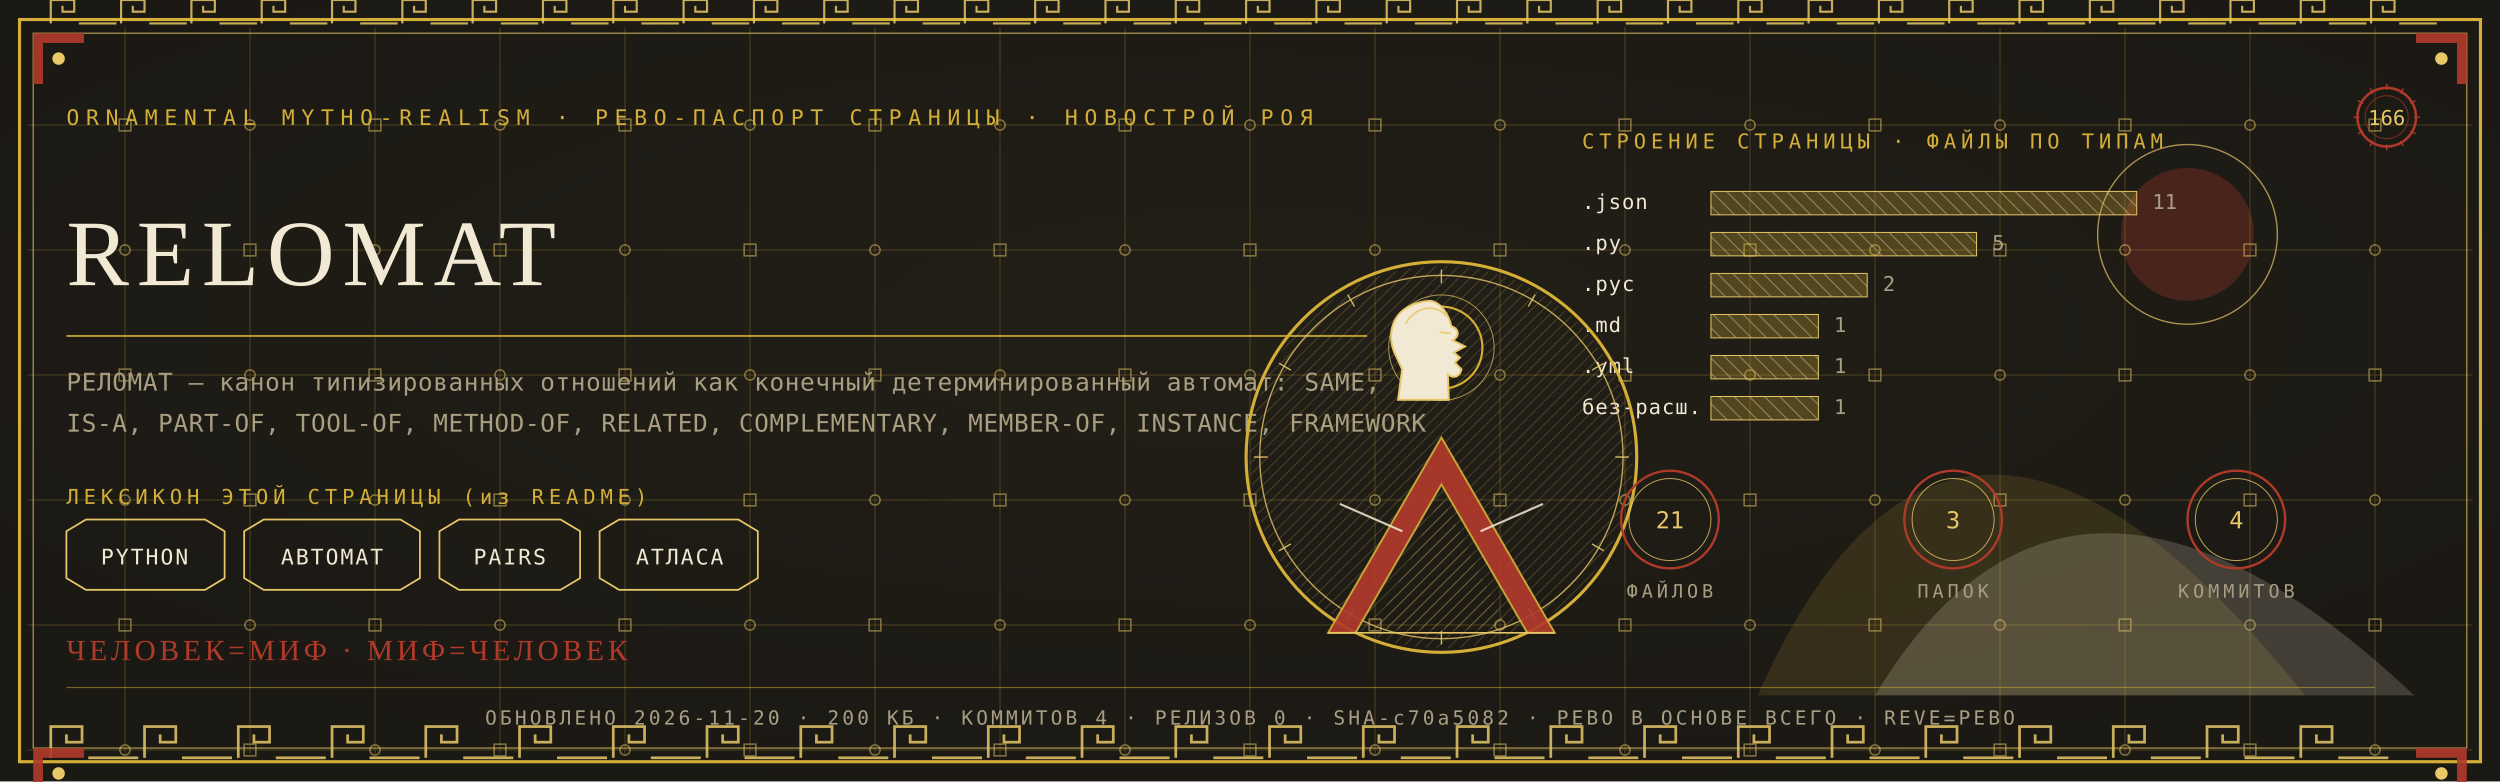
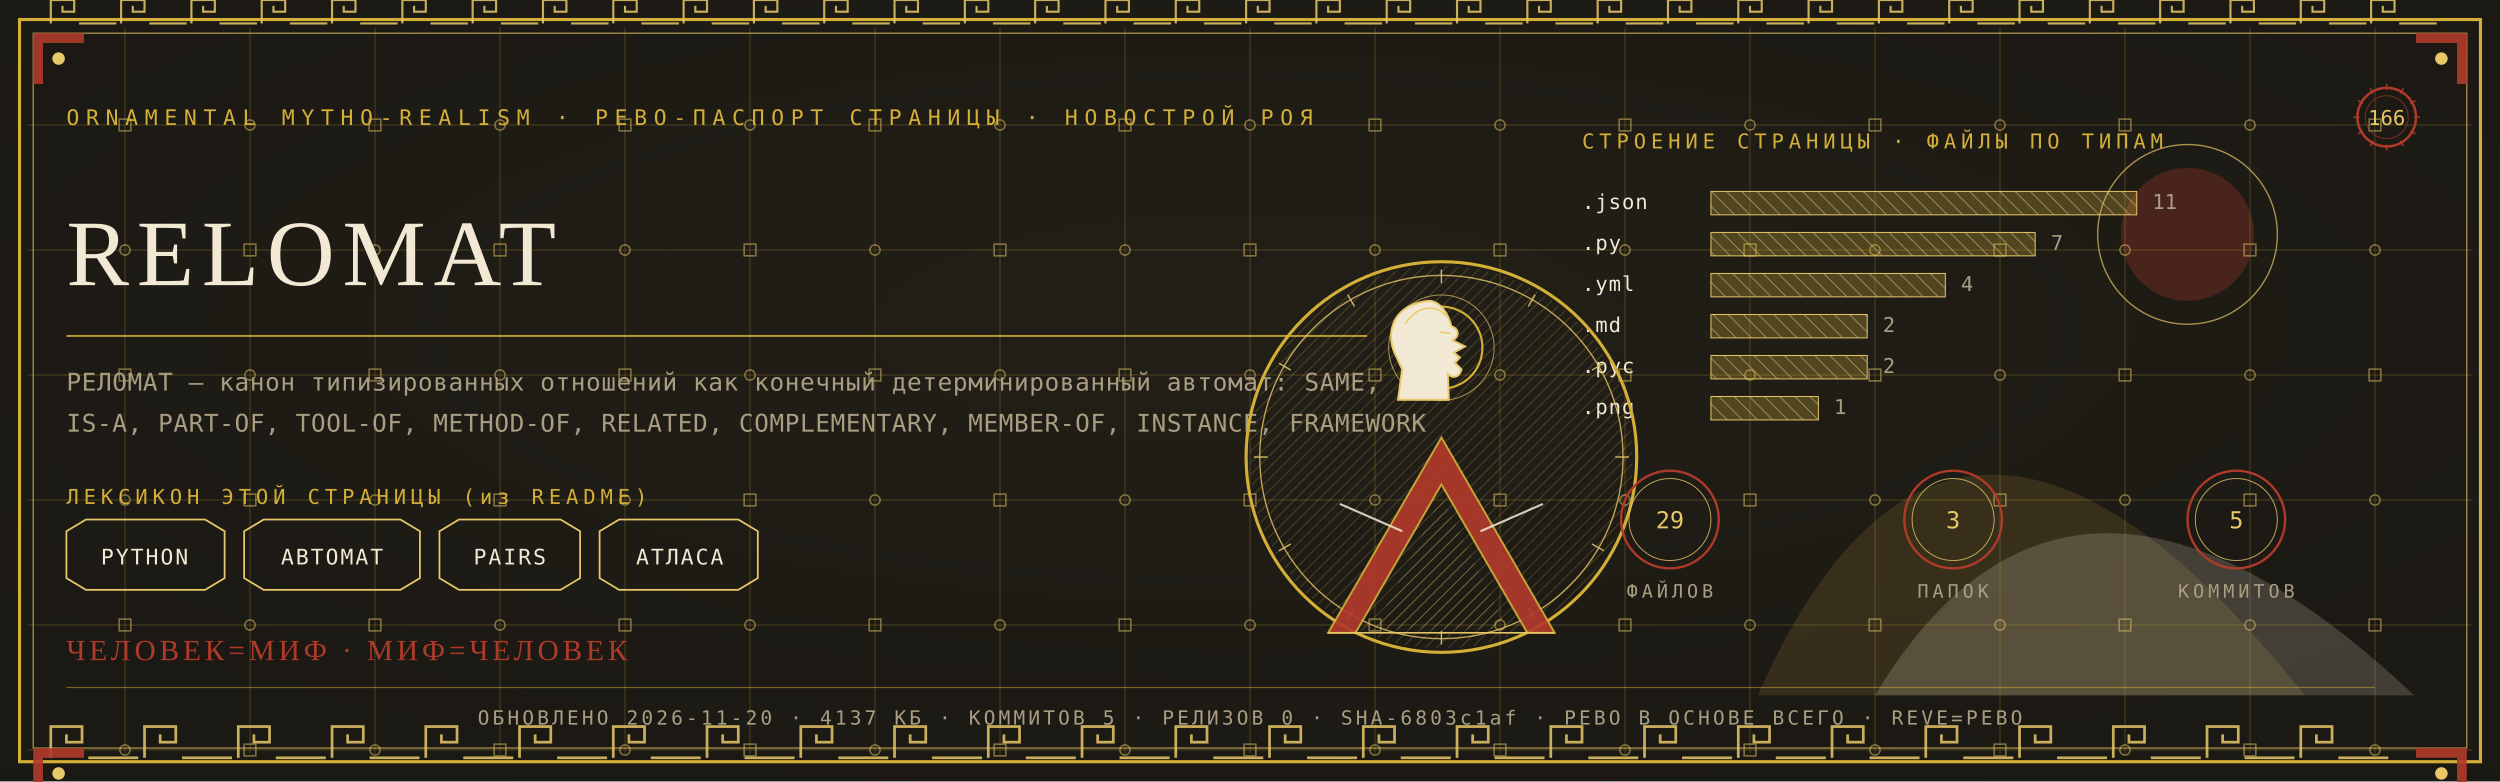
<svg xmlns="http://www.w3.org/2000/svg" viewBox="0 0 1280 400" width="1280" height="400">
  <defs>
    <radialGradient id="rp166" cx="0.5" cy="0.42" r="1.1">
      <stop offset="0" stop-color="#232017" />
      <stop offset="1" stop-color="#171512" />
    </radialGradient>
    <pattern id="hatchm" width="4.2" height="4.2" patternUnits="userSpaceOnUse" patternTransform="rotate(45)">
      <rect width="4.2" height="4.2" fill="none" />
      <line x1="0" y1="0" x2="0" y2="4.2" stroke="#E8C868" stroke-width="0.5" />
    </pattern>
    <pattern id="hatchv" width="5.5" height="5.5" patternUnits="userSpaceOnUse" patternTransform="rotate(-45)">
      <rect width="5.5" height="5.5" fill="none" />
      <line x1="0" y1="0" x2="0" y2="5.5" stroke="#F2E9D4" stroke-width="0.5" />
    </pattern>
  </defs>
  <rect width="1280" height="400" fill="#171512" />
  <rect width="1280" height="400" fill="url(#rp166)" opacity="0.94" />
  <path d="M 900 356 Q 1000 130 1180 356 Z" fill="#D4AF37" opacity="0.14" />
  <path d="M 960 356 Q 1060 190 1236 356 Z" fill="#F2E9D4" opacity="0.18" />
  <circle cx="1120" cy="120" r="34" fill="#B03A2A" opacity="0.30" />
  <circle cx="1120" cy="120" r="46" fill="none" stroke="#E8C868" stroke-width="0.7" opacity="0.7" />
  <g stroke="#D4AF37" stroke-width="0.45" opacity="0.30">
    <line x1="64" y1="14" x2="64" y2="386" />
    <line x1="128" y1="14" x2="128" y2="386" />
    <line x1="192" y1="14" x2="192" y2="386" />
    <line x1="256" y1="14" x2="256" y2="386" />
    <line x1="320" y1="14" x2="320" y2="386" />
    <line x1="384" y1="14" x2="384" y2="386" />
    <line x1="448" y1="14" x2="448" y2="386" />
    <line x1="512" y1="14" x2="512" y2="386" />
    <line x1="576" y1="14" x2="576" y2="386" />
    <line x1="640" y1="14" x2="640" y2="386" />
    <line x1="704" y1="14" x2="704" y2="386" />
    <line x1="768" y1="14" x2="768" y2="386" />
    <line x1="832" y1="14" x2="832" y2="386" />
    <line x1="896" y1="14" x2="896" y2="386" />
    <line x1="960" y1="14" x2="960" y2="386" />
    <line x1="1024" y1="14" x2="1024" y2="386" />
    <line x1="1088" y1="14" x2="1088" y2="386" />
    <line x1="1152" y1="14" x2="1152" y2="386" />
    <line x1="1216" y1="14" x2="1216" y2="386" />
    <line x1="14" y1="64" x2="1266" y2="64" />
    <line x1="14" y1="128" x2="1266" y2="128" />
    <line x1="14" y1="192" x2="1266" y2="192" />
    <line x1="14" y1="256" x2="1266" y2="256" />
    <line x1="14" y1="320" x2="1266" y2="320" />
    <line x1="14" y1="384" x2="1266" y2="384" />
  </g>
  <g fill="none" stroke="#E8C868" stroke-width="0.8" opacity="0.5">
    <rect x="61" y="61" width="6" height="6" />
    <circle cx="64" cy="128" r="2.6" />
    <rect x="61" y="189" width="6" height="6" />
    <circle cx="64" cy="256" r="2.6" />
    <rect x="61" y="317" width="6" height="6" />
    <circle cx="64" cy="384" r="2.6" />
    <circle cx="128" cy="64" r="2.6" />
    <rect x="125" y="125" width="6" height="6" />
    <circle cx="128" cy="192" r="2.6" />
    <rect x="125" y="253" width="6" height="6" />
    <circle cx="128" cy="320" r="2.6" />
    <rect x="125" y="381" width="6" height="6" />
    <rect x="189" y="61" width="6" height="6" />
    <circle cx="192" cy="128" r="2.6" />
    <rect x="189" y="189" width="6" height="6" />
    <circle cx="192" cy="256" r="2.6" />
    <rect x="189" y="317" width="6" height="6" />
    <circle cx="192" cy="384" r="2.6" />
    <circle cx="256" cy="64" r="2.6" />
    <rect x="253" y="125" width="6" height="6" />
    <circle cx="256" cy="192" r="2.6" />
    <rect x="253" y="253" width="6" height="6" />
    <circle cx="256" cy="320" r="2.6" />
    <rect x="253" y="381" width="6" height="6" />
    <rect x="317" y="61" width="6" height="6" />
    <circle cx="320" cy="128" r="2.6" />
    <rect x="317" y="189" width="6" height="6" />
    <circle cx="320" cy="256" r="2.6" />
    <rect x="317" y="317" width="6" height="6" />
    <circle cx="320" cy="384" r="2.6" />
    <circle cx="384" cy="64" r="2.6" />
    <rect x="381" y="125" width="6" height="6" />
    <circle cx="384" cy="192" r="2.6" />
    <rect x="381" y="253" width="6" height="6" />
    <circle cx="384" cy="320" r="2.6" />
    <rect x="381" y="381" width="6" height="6" />
    <rect x="445" y="61" width="6" height="6" />
    <circle cx="448" cy="128" r="2.6" />
    <rect x="445" y="189" width="6" height="6" />
    <circle cx="448" cy="256" r="2.6" />
    <rect x="445" y="317" width="6" height="6" />
    <circle cx="448" cy="384" r="2.6" />
    <circle cx="512" cy="64" r="2.6" />
    <rect x="509" y="125" width="6" height="6" />
    <circle cx="512" cy="192" r="2.6" />
    <rect x="509" y="253" width="6" height="6" />
    <circle cx="512" cy="320" r="2.6" />
    <rect x="509" y="381" width="6" height="6" />
    <rect x="573" y="61" width="6" height="6" />
    <circle cx="576" cy="128" r="2.6" />
    <rect x="573" y="189" width="6" height="6" />
    <circle cx="576" cy="256" r="2.6" />
    <rect x="573" y="317" width="6" height="6" />
    <circle cx="576" cy="384" r="2.6" />
    <circle cx="640" cy="64" r="2.6" />
    <rect x="637" y="125" width="6" height="6" />
    <circle cx="640" cy="192" r="2.6" />
    <rect x="637" y="253" width="6" height="6" />
    <circle cx="640" cy="320" r="2.6" />
    <rect x="637" y="381" width="6" height="6" />
    <rect x="701" y="61" width="6" height="6" />
    <circle cx="704" cy="128" r="2.6" />
    <rect x="701" y="189" width="6" height="6" />
    <circle cx="704" cy="256" r="2.6" />
    <rect x="701" y="317" width="6" height="6" />
    <circle cx="704" cy="384" r="2.6" />
    <circle cx="768" cy="64" r="2.6" />
    <rect x="765" y="125" width="6" height="6" />
    <circle cx="768" cy="192" r="2.6" />
    <rect x="765" y="253" width="6" height="6" />
    <circle cx="768" cy="320" r="2.6" />
    <rect x="765" y="381" width="6" height="6" />
    <rect x="829" y="61" width="6" height="6" />
    <circle cx="832" cy="128" r="2.6" />
    <rect x="829" y="189" width="6" height="6" />
    <circle cx="832" cy="256" r="2.6" />
    <rect x="829" y="317" width="6" height="6" />
    <circle cx="832" cy="384" r="2.6" />
    <circle cx="896" cy="64" r="2.6" />
    <rect x="893" y="125" width="6" height="6" />
    <circle cx="896" cy="192" r="2.6" />
    <rect x="893" y="253" width="6" height="6" />
    <circle cx="896" cy="320" r="2.6" />
    <rect x="893" y="381" width="6" height="6" />
    <rect x="957" y="61" width="6" height="6" />
    <circle cx="960" cy="128" r="2.6" />
    <rect x="957" y="189" width="6" height="6" />
    <circle cx="960" cy="256" r="2.6" />
    <rect x="957" y="317" width="6" height="6" />
    <circle cx="960" cy="384" r="2.6" />
    <circle cx="1024" cy="64" r="2.6" />
    <rect x="1021" y="125" width="6" height="6" />
    <circle cx="1024" cy="192" r="2.6" />
    <rect x="1021" y="253" width="6" height="6" />
    <circle cx="1024" cy="320" r="2.6" />
    <rect x="1021" y="381" width="6" height="6" />
    <rect x="1085" y="61" width="6" height="6" />
    <circle cx="1088" cy="128" r="2.6" />
    <rect x="1085" y="189" width="6" height="6" />
    <circle cx="1088" cy="256" r="2.6" />
    <rect x="1085" y="317" width="6" height="6" />
    <circle cx="1088" cy="384" r="2.6" />
    <circle cx="1152" cy="64" r="2.6" />
    <rect x="1149" y="125" width="6" height="6" />
    <circle cx="1152" cy="192" r="2.6" />
    <rect x="1149" y="253" width="6" height="6" />
    <circle cx="1152" cy="320" r="2.6" />
    <rect x="1149" y="381" width="6" height="6" />
    <rect x="1213" y="61" width="6" height="6" />
    <circle cx="1216" cy="128" r="2.6" />
    <rect x="1213" y="189" width="6" height="6" />
    <circle cx="1216" cy="256" r="2.6" />
    <rect x="1213" y="317" width="6" height="6" />
    <circle cx="1216" cy="384" r="2.6" />
  </g>
  <rect x="10" y="10" width="1260" height="380" fill="none" stroke="#D4AF37" stroke-width="1.6" />
  <rect x="17" y="17" width="1246" height="366" fill="none" stroke="#E8C868" stroke-width="0.6" opacity="0.75" />
  <g fill="none" stroke="#E8C868" stroke-width="1.4" opacity="0.85">
    <path d="M 26 388 L 26 372 L 42 372 L 42 380.0 L 34.0 380.0 L 34.0 376.0" />
    <line x1="45.2" y1="388" x2="70.8" y2="388" />
    <path d="M 74 388 L 74 372 L 90 372 L 90 380.0 L 82.0 380.0 L 82.0 376.0" />
    <line x1="93.2" y1="388" x2="118.8" y2="388" />
    <path d="M 122 388 L 122 372 L 138 372 L 138 380.0 L 130.0 380.0 L 130.0 376.0" />
    <line x1="141.2" y1="388" x2="166.8" y2="388" />
    <path d="M 170 388 L 170 372 L 186 372 L 186 380.0 L 178.0 380.0 L 178.0 376.0" />
    <line x1="189.2" y1="388" x2="214.8" y2="388" />
    <path d="M 218 388 L 218 372 L 234 372 L 234 380.0 L 226.0 380.0 L 226.0 376.0" />
    <line x1="237.2" y1="388" x2="262.8" y2="388" />
    <path d="M 266 388 L 266 372 L 282 372 L 282 380.0 L 274.0 380.0 L 274.0 376.0" />
    <line x1="285.2" y1="388" x2="310.8" y2="388" />
    <path d="M 314 388 L 314 372 L 330 372 L 330 380.0 L 322.0 380.0 L 322.0 376.0" />
    <line x1="333.2" y1="388" x2="358.8" y2="388" />
    <path d="M 362 388 L 362 372 L 378 372 L 378 380.0 L 370.0 380.0 L 370.0 376.0" />
    <line x1="381.2" y1="388" x2="406.8" y2="388" />
    <path d="M 410 388 L 410 372 L 426 372 L 426 380.0 L 418.0 380.0 L 418.0 376.0" />
    <line x1="429.2" y1="388" x2="454.8" y2="388" />
    <path d="M 458 388 L 458 372 L 474 372 L 474 380.0 L 466.0 380.0 L 466.0 376.0" />
    <line x1="477.2" y1="388" x2="502.8" y2="388" />
    <path d="M 506 388 L 506 372 L 522 372 L 522 380.0 L 514.0 380.0 L 514.0 376.0" />
    <line x1="525.2" y1="388" x2="550.8" y2="388" />
    <path d="M 554 388 L 554 372 L 570 372 L 570 380.0 L 562.0 380.0 L 562.0 376.0" />
    <line x1="573.2" y1="388" x2="598.8" y2="388" />
    <path d="M 602 388 L 602 372 L 618 372 L 618 380.0 L 610.0 380.0 L 610.0 376.0" />
    <line x1="621.2" y1="388" x2="646.8" y2="388" />
    <path d="M 650 388 L 650 372 L 666 372 L 666 380.0 L 658.0 380.0 L 658.0 376.0" />
    <line x1="669.2" y1="388" x2="694.8" y2="388" />
    <path d="M 698 388 L 698 372 L 714 372 L 714 380.0 L 706.0 380.0 L 706.0 376.0" />
    <line x1="717.2" y1="388" x2="742.8" y2="388" />
    <path d="M 746 388 L 746 372 L 762 372 L 762 380.0 L 754.0 380.0 L 754.0 376.0" />
    <line x1="765.2" y1="388" x2="790.8" y2="388" />
    <path d="M 794 388 L 794 372 L 810 372 L 810 380.0 L 802.0 380.0 L 802.0 376.0" />
    <line x1="813.2" y1="388" x2="838.8" y2="388" />
    <path d="M 842 388 L 842 372 L 858 372 L 858 380.0 L 850.0 380.0 L 850.0 376.0" />
    <line x1="861.2" y1="388" x2="886.8" y2="388" />
    <path d="M 890 388 L 890 372 L 906 372 L 906 380.0 L 898.0 380.0 L 898.0 376.0" />
    <line x1="909.2" y1="388" x2="934.8" y2="388" />
    <path d="M 938 388 L 938 372 L 954 372 L 954 380.0 L 946.0 380.0 L 946.0 376.0" />
    <line x1="957.2" y1="388" x2="982.8" y2="388" />
    <path d="M 986 388 L 986 372 L 1002 372 L 1002 380.0 L 994.0 380.0 L 994.0 376.0" />
    <line x1="1005.2" y1="388" x2="1030.8" y2="388" />
    <path d="M 1034 388 L 1034 372 L 1050 372 L 1050 380.0 L 1042.0 380.0 L 1042.0 376.0" />
    <line x1="1053.2" y1="388" x2="1078.8" y2="388" />
    <path d="M 1082 388 L 1082 372 L 1098 372 L 1098 380.0 L 1090.0 380.0 L 1090.0 376.0" />
    <line x1="1101.2" y1="388" x2="1126.8" y2="388" />
    <path d="M 1130 388 L 1130 372 L 1146 372 L 1146 380.0 L 1138.0 380.0 L 1138.0 376.0" />
    <line x1="1149.2" y1="388" x2="1174.8" y2="388" />
    <path d="M 1178 388 L 1178 372 L 1194 372 L 1194 380.0 L 1186.0 380.0 L 1186.0 376.0" />
    <line x1="1197.2" y1="388" x2="1222.8" y2="388" />
  </g>
  <g fill="none" stroke="#E8C868" stroke-width="1.1" opacity="0.85">
    <path d="M 26 12 L 26 0 L 38 0 L 38 6.0 L 32.0 6.0 L 32.0 3.0" />
    <line x1="40.4" y1="12" x2="59.6" y2="12" />
    <path d="M 62 12 L 62 0 L 74 0 L 74 6.0 L 68.0 6.0 L 68.0 3.0" />
    <line x1="76.4" y1="12" x2="95.6" y2="12" />
    <path d="M 98 12 L 98 0 L 110 0 L 110 6.0 L 104.0 6.0 L 104.0 3.0" />
    <line x1="112.4" y1="12" x2="131.6" y2="12" />
    <path d="M 134 12 L 134 0 L 146 0 L 146 6.0 L 140.0 6.0 L 140.0 3.0" />
    <line x1="148.4" y1="12" x2="167.6" y2="12" />
    <path d="M 170 12 L 170 0 L 182 0 L 182 6.0 L 176.0 6.0 L 176.0 3.0" />
    <line x1="184.4" y1="12" x2="203.6" y2="12" />
    <path d="M 206 12 L 206 0 L 218 0 L 218 6.0 L 212.0 6.0 L 212.0 3.0" />
    <line x1="220.4" y1="12" x2="239.6" y2="12" />
    <path d="M 242 12 L 242 0 L 254 0 L 254 6.0 L 248.0 6.0 L 248.0 3.0" />
    <line x1="256.4" y1="12" x2="275.6" y2="12" />
    <path d="M 278 12 L 278 0 L 290 0 L 290 6.0 L 284.0 6.0 L 284.0 3.0" />
    <line x1="292.4" y1="12" x2="311.6" y2="12" />
    <path d="M 314 12 L 314 0 L 326 0 L 326 6.0 L 320.0 6.0 L 320.0 3.0" />
    <line x1="328.4" y1="12" x2="347.6" y2="12" />
    <path d="M 350 12 L 350 0 L 362 0 L 362 6.0 L 356.0 6.0 L 356.0 3.0" />
    <line x1="364.4" y1="12" x2="383.6" y2="12" />
    <path d="M 386 12 L 386 0 L 398 0 L 398 6.0 L 392.0 6.0 L 392.0 3.0" />
    <line x1="400.4" y1="12" x2="419.6" y2="12" />
    <path d="M 422 12 L 422 0 L 434 0 L 434 6.0 L 428.0 6.0 L 428.0 3.0" />
    <line x1="436.4" y1="12" x2="455.6" y2="12" />
    <path d="M 458 12 L 458 0 L 470 0 L 470 6.0 L 464.0 6.0 L 464.0 3.0" />
    <line x1="472.4" y1="12" x2="491.6" y2="12" />
    <path d="M 494 12 L 494 0 L 506 0 L 506 6.0 L 500.0 6.0 L 500.0 3.0" />
    <line x1="508.4" y1="12" x2="527.6" y2="12" />
    <path d="M 530 12 L 530 0 L 542 0 L 542 6.0 L 536.0 6.0 L 536.0 3.0" />
    <line x1="544.4" y1="12" x2="563.6" y2="12" />
    <path d="M 566 12 L 566 0 L 578 0 L 578 6.0 L 572.0 6.0 L 572.0 3.0" />
    <line x1="580.4" y1="12" x2="599.6" y2="12" />
    <path d="M 602 12 L 602 0 L 614 0 L 614 6.0 L 608.0 6.0 L 608.0 3.0" />
    <line x1="616.4" y1="12" x2="635.6" y2="12" />
    <path d="M 638 12 L 638 0 L 650 0 L 650 6.0 L 644.0 6.0 L 644.0 3.0" />
    <line x1="652.4" y1="12" x2="671.6" y2="12" />
    <path d="M 674 12 L 674 0 L 686 0 L 686 6.0 L 680.0 6.0 L 680.0 3.0" />
    <line x1="688.4" y1="12" x2="707.6" y2="12" />
    <path d="M 710 12 L 710 0 L 722 0 L 722 6.0 L 716.0 6.0 L 716.0 3.0" />
    <line x1="724.4" y1="12" x2="743.6" y2="12" />
    <path d="M 746 12 L 746 0 L 758 0 L 758 6.0 L 752.0 6.0 L 752.0 3.0" />
    <line x1="760.4" y1="12" x2="779.6" y2="12" />
    <path d="M 782 12 L 782 0 L 794 0 L 794 6.0 L 788.0 6.0 L 788.0 3.0" />
    <line x1="796.4" y1="12" x2="815.6" y2="12" />
    <path d="M 818 12 L 818 0 L 830 0 L 830 6.0 L 824.0 6.0 L 824.0 3.0" />
    <line x1="832.4" y1="12" x2="851.6" y2="12" />
    <path d="M 854 12 L 854 0 L 866 0 L 866 6.0 L 860.0 6.0 L 860.0 3.0" />
    <line x1="868.4" y1="12" x2="887.6" y2="12" />
    <path d="M 890 12 L 890 0 L 902 0 L 902 6.0 L 896.0 6.0 L 896.0 3.0" />
    <line x1="904.4" y1="12" x2="923.6" y2="12" />
    <path d="M 926 12 L 926 0 L 938 0 L 938 6.0 L 932.0 6.0 L 932.0 3.0" />
    <line x1="940.4" y1="12" x2="959.6" y2="12" />
    <path d="M 962 12 L 962 0 L 974 0 L 974 6.0 L 968.0 6.0 L 968.0 3.0" />
    <line x1="976.4" y1="12" x2="995.6" y2="12" />
    <path d="M 998 12 L 998 0 L 1010 0 L 1010 6.0 L 1004.0 6.0 L 1004.0 3.0" />
    <line x1="1012.4" y1="12" x2="1031.6" y2="12" />
    <path d="M 1034 12 L 1034 0 L 1046 0 L 1046 6.0 L 1040.0 6.0 L 1040.0 3.0" />
    <line x1="1048.4" y1="12" x2="1067.6" y2="12" />
    <path d="M 1070 12 L 1070 0 L 1082 0 L 1082 6.0 L 1076.0 6.0 L 1076.0 3.0" />
    <line x1="1084.4" y1="12" x2="1103.6" y2="12" />
    <path d="M 1106 12 L 1106 0 L 1118 0 L 1118 6.0 L 1112.0 6.0 L 1112.0 3.0" />
    <line x1="1120.4" y1="12" x2="1139.6" y2="12" />
    <path d="M 1142 12 L 1142 0 L 1154 0 L 1154 6.0 L 1148.0 6.0 L 1148.0 3.0" />
    <line x1="1156.4" y1="12" x2="1175.6" y2="12" />
    <path d="M 1178 12 L 1178 0 L 1190 0 L 1190 6.0 L 1184.0 6.0 L 1184.0 3.0" />
    <line x1="1192.4" y1="12" x2="1211.6" y2="12" />
    <path d="M 1214 12 L 1214 0 L 1226 0 L 1226 6.0 L 1220.0 6.0 L 1220.0 3.0" />
    <line x1="1228.4" y1="12" x2="1247.6" y2="12" />
  </g>
  <g transform="translate(17,17) scale(1,1)">
    <path d="M 0 0 L 26 0 L 26 5 L 5 5 L 5 26 L 0 26 Z" fill="#B03A2A" opacity="0.9" />
    <circle cx="13" cy="13" r="3.2" fill="#E8C868" />
  </g>
  <g transform="translate(1263,17) scale(-1,1)">
    <path d="M 0 0 L 26 0 L 26 5 L 5 5 L 5 26 L 0 26 Z" fill="#B03A2A" opacity="0.9" />
    <circle cx="13" cy="13" r="3.2" fill="#E8C868" />
  </g>
  <g transform="translate(17,383) scale(1,1)">
    <path d="M 0 0 L 26 0 L 26 5 L 5 5 L 5 26 L 0 26 Z" fill="#B03A2A" opacity="0.9" />
    <circle cx="13" cy="13" r="3.2" fill="#E8C868" />
  </g>
  <g transform="translate(1263,383) scale(-1,1)">
    <path d="M 0 0 L 26 0 L 26 5 L 5 5 L 5 26 L 0 26 Z" fill="#B03A2A" opacity="0.9" />
    <circle cx="13" cy="13" r="3.2" fill="#E8C868" />
  </g>
  <text x="34" y="64" font-family="'Cascadia Mono', ui-monospace, Consolas, monospace" font-size="11" fill="#D4AF37" letter-spacing="3.4">ORNAMENTAL MYTHO-REALISM · РЕВО-ПАСПОРТ СТРАНИЦЫ · НОВОСТРОЙ РОЯ</text>
  <g transform="translate(1222,60)">
    <circle r="15" fill="none" stroke="#B03A2A" stroke-width="1.3" />
    <circle r="11" fill="none" stroke="#B03A2A" stroke-width="0.55" opacity="0.6" />
    <text y="4" text-anchor="middle" font-family="'Cascadia Mono', ui-monospace, Consolas, monospace" font-size="10.5" fill="#E8C868">166</text>
    <g stroke="#B03A2A" stroke-width="0.7">
      <line x1="0" y1="-17" x2="0" y2="-14" transform="rotate(0)" />
      <line x1="0" y1="-17" x2="0" y2="-14" transform="rotate(30)" />
      <line x1="0" y1="-17" x2="0" y2="-14" transform="rotate(60)" />
      <line x1="0" y1="-17" x2="0" y2="-14" transform="rotate(90)" />
      <line x1="0" y1="-17" x2="0" y2="-14" transform="rotate(120)" />
      <line x1="0" y1="-17" x2="0" y2="-14" transform="rotate(150)" />
      <line x1="0" y1="-17" x2="0" y2="-14" transform="rotate(180)" />
      <line x1="0" y1="-17" x2="0" y2="-14" transform="rotate(210)" />
      <line x1="0" y1="-17" x2="0" y2="-14" transform="rotate(240)" />
      <line x1="0" y1="-17" x2="0" y2="-14" transform="rotate(270)" />
      <line x1="0" y1="-17" x2="0" y2="-14" transform="rotate(300)" />
      <line x1="0" y1="-17" x2="0" y2="-14" transform="rotate(330)" />
    </g>
  </g>
  <text x="34" y="146" font-family="Georgia, 'Times New Roman', serif" font-size="48.0" fill="#F2E9D4" letter-spacing="4">RELOMAT</text>
  <line x1="34" y1="172" x2="700" y2="172" stroke="#D4AF37" stroke-width="1" opacity="0.85" />
  <text x="34" y="200" font-family="'Cascadia Mono', ui-monospace, Consolas, monospace" font-size="12.5" fill="#A99E82" letter-spacing="0.3">РЕЛОМАТ — канон типизированных отношений как конечный детерминированный автомат: SAME,</text>
  <text x="34" y="221" font-family="'Cascadia Mono', ui-monospace, Consolas, monospace" font-size="12.5" fill="#A99E82" letter-spacing="0.3">IS-A, PART-OF, TOOL-OF, METHOD-OF, RELATED, COMPLEMENTARY, MEMBER-OF, INSTANCE, FRAMEWORK</text>
  <text x="34" y="258" font-family="'Cascadia Mono', ui-monospace, Consolas, monospace" font-size="10.5" fill="#D4AF37" letter-spacing="2.5">ЛЕКСИКОН ЭТОЙ СТРАНИЦЫ (из README)</text>
  <path d="M 34 272 L 44 266 L 105 266 L 115 272 L 115 296 L 105 302 L 44 302 L 34 296 Z" fill="none" stroke="#E8C868" stroke-width="0.9" />
  <text x="74" y="289" text-anchor="middle" font-family="'Cascadia Mono', ui-monospace, Consolas, monospace" font-size="11" fill="#F2E9D4" letter-spacing="1">PYTHON</text>
  <path d="M 125 272 L 135 266 L 205 266 L 215 272 L 215 296 L 205 302 L 135 302 L 125 296 Z" fill="none" stroke="#E8C868" stroke-width="0.9" />
  <text x="170" y="289" text-anchor="middle" font-family="'Cascadia Mono', ui-monospace, Consolas, monospace" font-size="11" fill="#F2E9D4" letter-spacing="1">АВТОМАТ</text>
  <path d="M 225 272 L 235 266 L 287 266 L 297 272 L 297 296 L 287 302 L 235 302 L 225 296 Z" fill="none" stroke="#E8C868" stroke-width="0.9" />
  <text x="261" y="289" text-anchor="middle" font-family="'Cascadia Mono', ui-monospace, Consolas, monospace" font-size="11" fill="#F2E9D4" letter-spacing="1">PAIRS</text>
  <path d="M 307 272 L 317 266 L 378 266 L 388 272 L 388 296 L 378 302 L 317 302 L 307 296 Z" fill="none" stroke="#E8C868" stroke-width="0.9" />
  <text x="348" y="289" text-anchor="middle" font-family="'Cascadia Mono', ui-monospace, Consolas, monospace" font-size="11" fill="#F2E9D4" letter-spacing="1">АТЛАСА</text>
  <text x="810" y="76" font-family="'Cascadia Mono', ui-monospace, Consolas, monospace" font-size="10.5" fill="#D4AF37" letter-spacing="2.5">СТРОЕНИЕ СТРАНИЦЫ · ФАЙЛЫ ПО ТИПАМ</text>
  <text x="810" y="107" font-family="'Cascadia Mono', ui-monospace, Consolas, monospace" font-size="10.5" fill="#F2E9D4" letter-spacing="0.5">.json</text>
  <rect x="876" y="98" width="218" height="12" fill="url(#hatchv)" opacity="0.9" />
  <rect x="876" y="98" width="218" height="12" fill="#D4AF37" opacity="0.28" />
  <rect x="876" y="98" width="218" height="12" fill="none" stroke="#E8C868" stroke-width="0.5" />
  <text x="1102" y="107" font-family="'Cascadia Mono', ui-monospace, Consolas, monospace" font-size="10.5" fill="#A99E82">11</text>
  <text x="810" y="128" font-family="'Cascadia Mono', ui-monospace, Consolas, monospace" font-size="10.5" fill="#F2E9D4" letter-spacing="0.5">.py</text>
-   <rect x="876" y="119" width="136" height="12" fill="url(#hatchv)" opacity="0.9" />
-   <rect x="876" y="119" width="136" height="12" fill="#D4AF37" opacity="0.28" />
-   <rect x="876" y="119" width="136" height="12" fill="none" stroke="#E8C868" stroke-width="0.5" />
-   <text x="1020" y="128" font-family="'Cascadia Mono', ui-monospace, Consolas, monospace" font-size="10.5" fill="#A99E82">5</text>
-   <text x="810" y="149" font-family="'Cascadia Mono', ui-monospace, Consolas, monospace" font-size="10.5" fill="#F2E9D4" letter-spacing="0.5">.pyc</text>
-   <rect x="876" y="140" width="80" height="12" fill="url(#hatchv)" opacity="0.9" />
-   <rect x="876" y="140" width="80" height="12" fill="#D4AF37" opacity="0.28" />
-   <rect x="876" y="140" width="80" height="12" fill="none" stroke="#E8C868" stroke-width="0.5" />
-   <text x="964" y="149" font-family="'Cascadia Mono', ui-monospace, Consolas, monospace" font-size="10.5" fill="#A99E82">2</text>
+   <rect x="876" y="119" width="166" height="12" fill="url(#hatchv)" opacity="0.9" />
+   <rect x="876" y="119" width="166" height="12" fill="#D4AF37" opacity="0.28" />
+   <rect x="876" y="119" width="166" height="12" fill="none" stroke="#E8C868" stroke-width="0.5" />
+   <text x="1050" y="128" font-family="'Cascadia Mono', ui-monospace, Consolas, monospace" font-size="10.5" fill="#A99E82">7</text>
+   <text x="810" y="149" font-family="'Cascadia Mono', ui-monospace, Consolas, monospace" font-size="10.5" fill="#F2E9D4" letter-spacing="0.5">.yml</text>
+   <rect x="876" y="140" width="120" height="12" fill="url(#hatchv)" opacity="0.9" />
+   <rect x="876" y="140" width="120" height="12" fill="#D4AF37" opacity="0.28" />
+   <rect x="876" y="140" width="120" height="12" fill="none" stroke="#E8C868" stroke-width="0.5" />
+   <text x="1004" y="149" font-family="'Cascadia Mono', ui-monospace, Consolas, monospace" font-size="10.5" fill="#A99E82">4</text>
  <text x="810" y="170" font-family="'Cascadia Mono', ui-monospace, Consolas, monospace" font-size="10.5" fill="#F2E9D4" letter-spacing="0.5">.md</text>
-   <rect x="876" y="161" width="55" height="12" fill="url(#hatchv)" opacity="0.9" />
-   <rect x="876" y="161" width="55" height="12" fill="#D4AF37" opacity="0.28" />
-   <rect x="876" y="161" width="55" height="12" fill="none" stroke="#E8C868" stroke-width="0.5" />
-   <text x="939" y="170" font-family="'Cascadia Mono', ui-monospace, Consolas, monospace" font-size="10.5" fill="#A99E82">1</text>
-   <text x="810" y="191" font-family="'Cascadia Mono', ui-monospace, Consolas, monospace" font-size="10.5" fill="#F2E9D4" letter-spacing="0.5">.yml</text>
-   <rect x="876" y="182" width="55" height="12" fill="url(#hatchv)" opacity="0.9" />
-   <rect x="876" y="182" width="55" height="12" fill="#D4AF37" opacity="0.28" />
-   <rect x="876" y="182" width="55" height="12" fill="none" stroke="#E8C868" stroke-width="0.5" />
-   <text x="939" y="191" font-family="'Cascadia Mono', ui-monospace, Consolas, monospace" font-size="10.5" fill="#A99E82">1</text>
-   <text x="810" y="212" font-family="'Cascadia Mono', ui-monospace, Consolas, monospace" font-size="10.5" fill="#F2E9D4" letter-spacing="0.5">без-расш.</text>
+   <rect x="876" y="161" width="80" height="12" fill="url(#hatchv)" opacity="0.9" />
+   <rect x="876" y="161" width="80" height="12" fill="#D4AF37" opacity="0.28" />
+   <rect x="876" y="161" width="80" height="12" fill="none" stroke="#E8C868" stroke-width="0.5" />
+   <text x="964" y="170" font-family="'Cascadia Mono', ui-monospace, Consolas, monospace" font-size="10.5" fill="#A99E82">2</text>
+   <text x="810" y="191" font-family="'Cascadia Mono', ui-monospace, Consolas, monospace" font-size="10.5" fill="#F2E9D4" letter-spacing="0.5">.pyc</text>
+   <rect x="876" y="182" width="80" height="12" fill="url(#hatchv)" opacity="0.9" />
+   <rect x="876" y="182" width="80" height="12" fill="#D4AF37" opacity="0.28" />
+   <rect x="876" y="182" width="80" height="12" fill="none" stroke="#E8C868" stroke-width="0.5" />
+   <text x="964" y="191" font-family="'Cascadia Mono', ui-monospace, Consolas, monospace" font-size="10.5" fill="#A99E82">2</text>
+   <text x="810" y="212" font-family="'Cascadia Mono', ui-monospace, Consolas, monospace" font-size="10.5" fill="#F2E9D4" letter-spacing="0.5">.png</text>
  <rect x="876" y="203" width="55" height="12" fill="url(#hatchv)" opacity="0.9" />
  <rect x="876" y="203" width="55" height="12" fill="#D4AF37" opacity="0.28" />
  <rect x="876" y="203" width="55" height="12" fill="none" stroke="#E8C868" stroke-width="0.5" />
  <text x="939" y="212" font-family="'Cascadia Mono', ui-monospace, Consolas, monospace" font-size="10.5" fill="#A99E82">1</text>
  <g transform="translate(738,234)">
    <circle r="100" fill="none" stroke="#D4AF37" stroke-width="1.6" />
    <circle r="93" fill="none" stroke="#E8C868" stroke-width="0.7" opacity="0.8" />
    <circle r="98" fill="url(#hatchm)" opacity="0.4" />
    <g stroke="#E8C868" stroke-width="0.7" opacity="0.9">
      <line x1="0" y1="-96" x2="0" y2="-89" transform="rotate(0)" />
      <line x1="0" y1="-96" x2="0" y2="-89" transform="rotate(30)" />
      <line x1="0" y1="-96" x2="0" y2="-89" transform="rotate(60)" />
      <line x1="0" y1="-96" x2="0" y2="-89" transform="rotate(90)" />
      <line x1="0" y1="-96" x2="0" y2="-89" transform="rotate(120)" />
      <line x1="0" y1="-96" x2="0" y2="-89" transform="rotate(150)" />
      <line x1="0" y1="-96" x2="0" y2="-89" transform="rotate(180)" />
      <line x1="0" y1="-96" x2="0" y2="-89" transform="rotate(210)" />
      <line x1="0" y1="-96" x2="0" y2="-89" transform="rotate(240)" />
      <line x1="0" y1="-96" x2="0" y2="-89" transform="rotate(270)" />
      <line x1="0" y1="-96" x2="0" y2="-89" transform="rotate(300)" />
      <line x1="0" y1="-96" x2="0" y2="-89" transform="rotate(330)" />
    </g>
    <circle cy="-56" r="21" fill="none" stroke="#D4AF37" stroke-width="1.1" />
    <circle cy="-56" r="27" fill="none" stroke="#E8C868" stroke-width="0.5" opacity="0.7" />
    <path d="M -6.0 -80.0 C -23.5 -78.7 -28.7 -65.7 -24.3 -54.0 L -20.1 -44.9 L -22.2 -29.3 L 3.8 -29.3 L 3.3 -42.3 C 6.9 -39.7 9.5 -41.5 10.3 -44.9 L 6.9 -48.3 L 9.5 -50.9 L 6.4 -53.5 L 12.1 -56.6 L 5.9 -59.7 C 9.5 -62.3 9.0 -65.7 5.1 -67.0 C 3.8 -72.7 -0.1 -79.5 -6.0 -80.0 Z" fill="#F2E9D4" stroke="#E8C868" stroke-width="1.0" />
    <g fill="none" stroke="#E8C868" stroke-width="0.8" opacity="0.95">
      <path d="M -18.3 -68.3 C -13.1 -77.4 -2.7 -78.7 2.5 -72.2" />
      <path d="M -0.9 -63.9 L 4.8 -63.4" />
    </g>
    <path d="M -58.0 90.0 L 0 -10.0 L 58.0 90.0 L 44.0 90.0 L 0 14.0 L -44.0 90.0 Z" fill="#B03A2A" opacity="0.92" stroke="#D4AF37" stroke-width="1.0" />
    <path d="M -34.0 88.0 L 0 20.0 L 34.0 88.0" fill="url(#hatchm)" opacity="0.5" stroke="none" />
    <path d="M -58.0 90.0 L 58.0 90.0" fill="none" stroke="#E8C868" stroke-width="0.8" />
    <path d="M -52.0 24.0 L -20.0 38.0" fill="none" stroke="#F2E9D4" stroke-width="1.1" opacity="0.85" />
    <path d="M 52.0 24.0 L 20.0 38.0" fill="none" stroke="#F2E9D4" stroke-width="1.1" opacity="0.85" />
  </g>
  <g transform="translate(855,266)">
    <circle r="25" fill="none" stroke="#B03A2A" stroke-width="1.2" />
    <circle r="21" fill="none" stroke="#E8C868" stroke-width="0.5" opacity="0.8" />
-     <text y="4.5" text-anchor="middle" font-family="'Cascadia Mono', ui-monospace, Consolas, monospace" font-size="12" fill="#E8C868">21</text>
+     <text y="4.5" text-anchor="middle" font-family="'Cascadia Mono', ui-monospace, Consolas, monospace" font-size="12" fill="#E8C868">29</text>
    <text y="40" text-anchor="middle" font-family="'Cascadia Mono', ui-monospace, Consolas, monospace" font-size="9.5" fill="#A99E82" letter-spacing="2">ФАЙЛОВ</text>
  </g>
  <g transform="translate(1000,266)">
    <circle r="25" fill="none" stroke="#B03A2A" stroke-width="1.2" />
    <circle r="21" fill="none" stroke="#E8C868" stroke-width="0.5" opacity="0.8" />
    <text y="4.5" text-anchor="middle" font-family="'Cascadia Mono', ui-monospace, Consolas, monospace" font-size="12" fill="#E8C868">3</text>
    <text y="40" text-anchor="middle" font-family="'Cascadia Mono', ui-monospace, Consolas, monospace" font-size="9.5" fill="#A99E82" letter-spacing="2">ПАПОК</text>
  </g>
  <g transform="translate(1145,266)">
    <circle r="25" fill="none" stroke="#B03A2A" stroke-width="1.2" />
    <circle r="21" fill="none" stroke="#E8C868" stroke-width="0.5" opacity="0.8" />
-     <text y="4.5" text-anchor="middle" font-family="'Cascadia Mono', ui-monospace, Consolas, monospace" font-size="12" fill="#E8C868">4</text>
+     <text y="4.5" text-anchor="middle" font-family="'Cascadia Mono', ui-monospace, Consolas, monospace" font-size="12" fill="#E8C868">5</text>
    <text y="40" text-anchor="middle" font-family="'Cascadia Mono', ui-monospace, Consolas, monospace" font-size="9.5" fill="#A99E82" letter-spacing="2">КОММИТОВ</text>
  </g>
  <text x="34" y="338" font-family="Georgia, 'Times New Roman', serif" font-size="15" fill="#B03A2A" letter-spacing="2">ЧЕЛОВЕК=МИФ · МИФ=ЧЕЛОВЕК</text>
  <line x1="34" y1="352" x2="1216" y2="352" stroke="#D4AF37" stroke-width="0.6" opacity="0.5" />
-   <text x="640" y="371" text-anchor="middle" font-family="'Cascadia Mono', ui-monospace, Consolas, monospace" font-size="10" fill="#A99E82" letter-spacing="1.6">ОБНОВЛЕНО 2026-11-20 · 200 КБ · КОММИТОВ 4 · РЕЛИЗОВ 0 · SHA-c70a5082 · РЕВО В ОСНОВЕ ВСЕГО · REVE=РЕВО</text>
+   <text x="640" y="371" text-anchor="middle" font-family="'Cascadia Mono', ui-monospace, Consolas, monospace" font-size="10" fill="#A99E82" letter-spacing="1.6">ОБНОВЛЕНО 2026-11-20 · 4137 КБ · КОММИТОВ 5 · РЕЛИЗОВ 0 · SHA-6803c1af · РЕВО В ОСНОВЕ ВСЕГО · REVE=РЕВО</text>
</svg>
